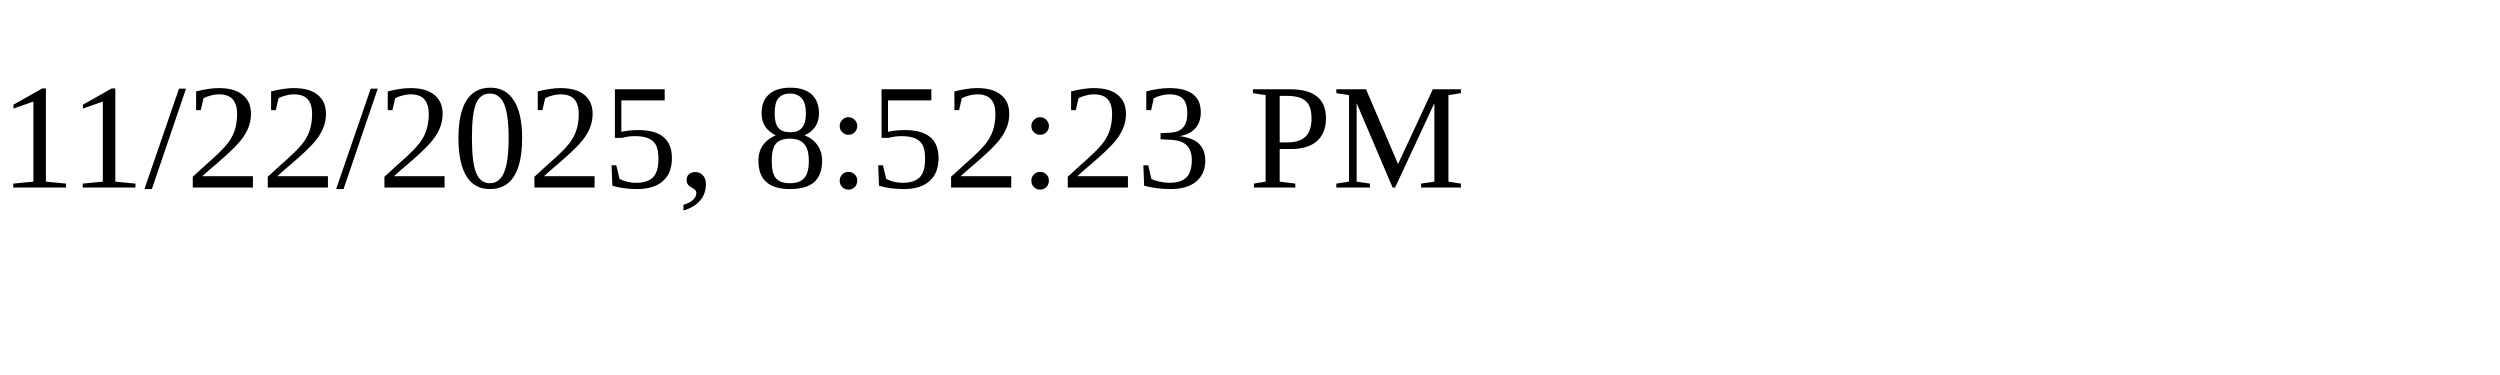
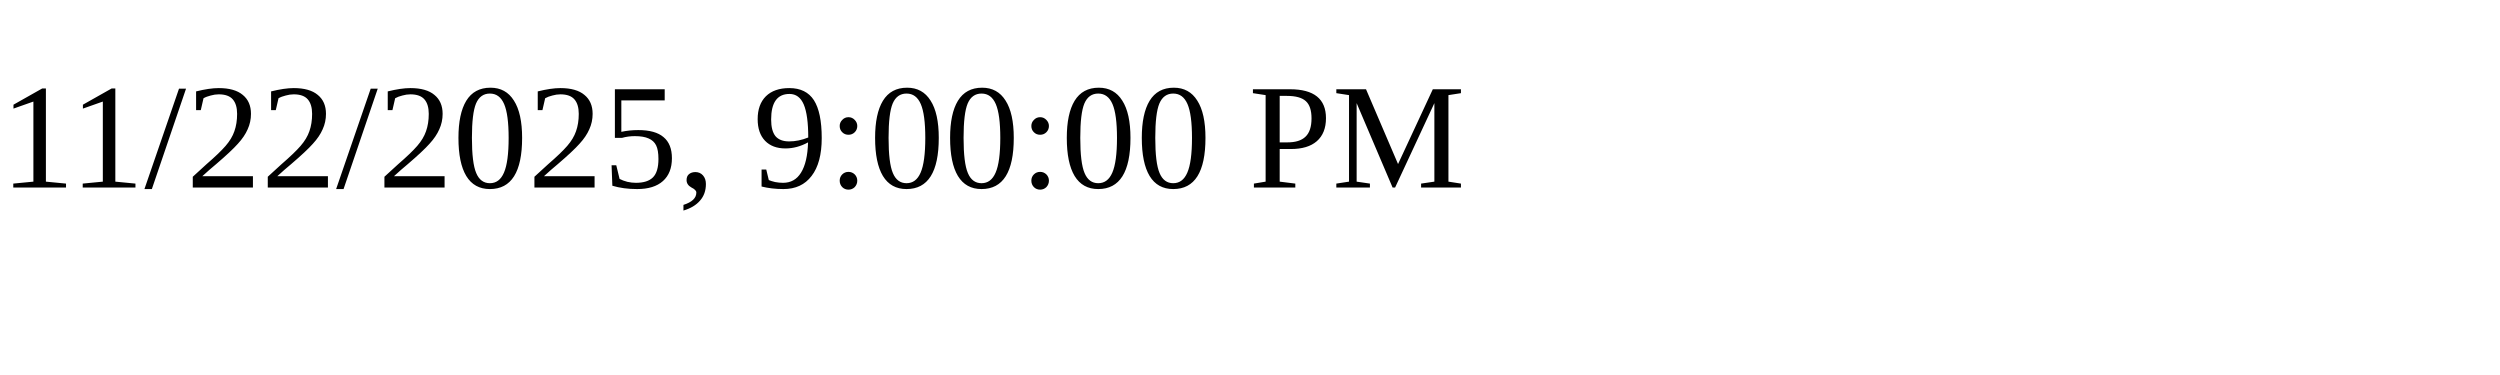
<svg xmlns="http://www.w3.org/2000/svg" height="30" width="200">
-   <text x="0" y="15">11/22/2025, 8:52:23 PM</text>
+   <text x="0" y="15">11/22/2025, 9:00:00 PM</text>
</svg>
